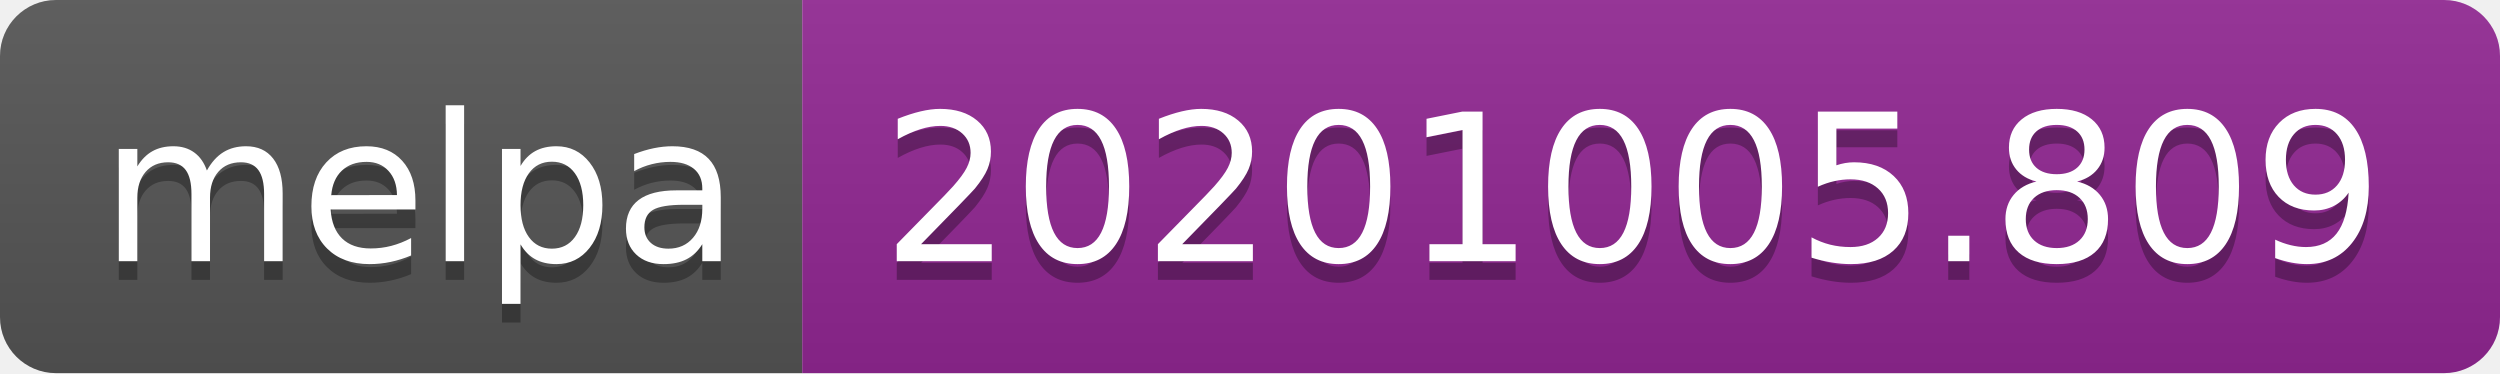
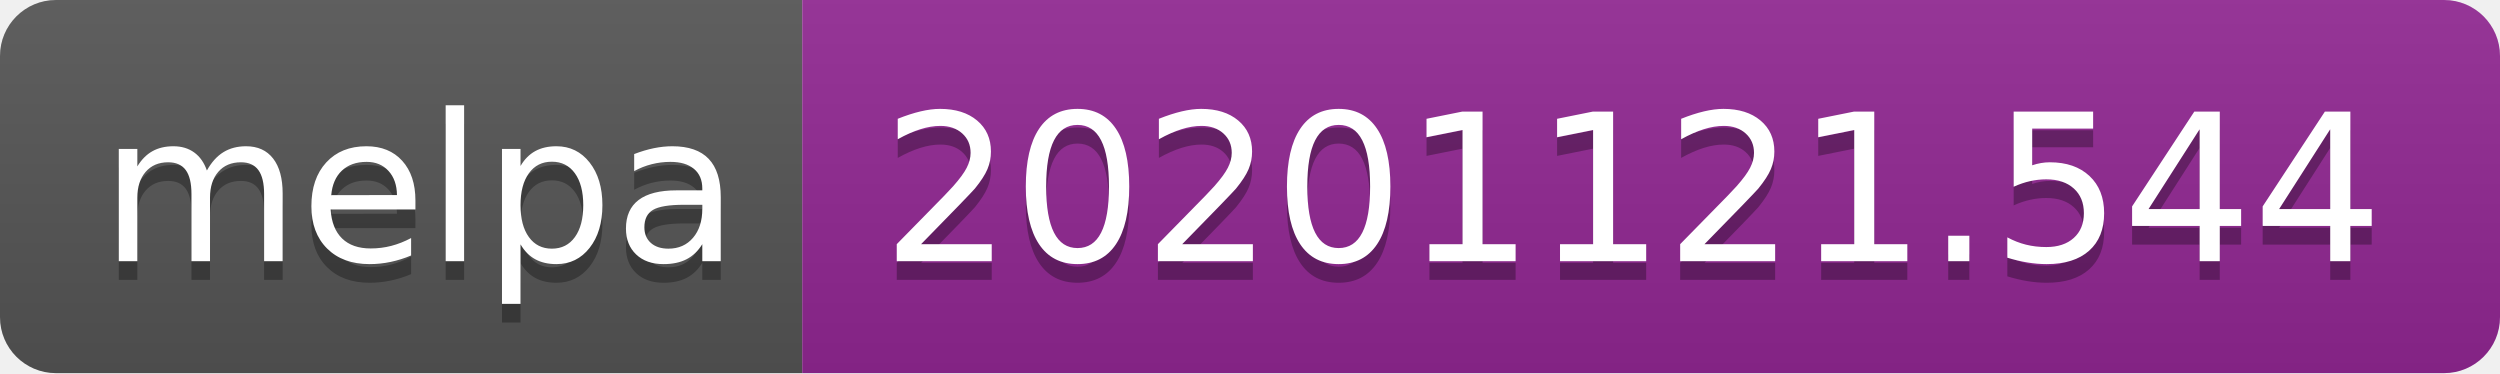
- <svg xmlns="http://www.w3.org/2000/svg" width="134" height="20" role="img" aria-label="melpa: 20201005.809">
+ <svg xmlns="http://www.w3.org/2000/svg" width="134" height="20" role="img" aria-label="melpa: 20201121.544">
  <linearGradient id="s" x2="0" y2="100%">
    <stop offset="0" stop-color="#bbb" stop-opacity=".1" />
    <stop offset="1" stop-opacity=".1" />
  </linearGradient>
  <clipPath id="r">
    <rect width="134" height="20" rx="3" fill="#fff" />
  </clipPath>
  <g clip-path="url(#r)">
    <rect width="43" height="20" fill="#555" />
    <rect x="43" width="91" height="20" fill="#922793" />
    <rect width="134" height="20" fill="url(#s)" />
  </g>
  <g fill="#fff" text-anchor="middle" font-family="Verdana,Geneva,DejaVu Sans,sans-serif" text-rendering="geometricPrecision" font-size="110">
    <text aria-hidden="true" x="225" y="150" fill="#010101" fill-opacity=".3" transform="scale(.1)" textLength="330">melpa</text>
    <text x="225" y="140" transform="scale(.1)" fill="#fff" textLength="330">melpa</text>
-     <text aria-hidden="true" x="875" y="150" fill="#010101" fill-opacity=".3" transform="scale(.1)" textLength="810">20201005.809</text>
-     <text x="875" y="140" transform="scale(.1)" fill="#fff" textLength="810">20201005.809</text>
+     <text aria-hidden="true" x="875" y="150" fill="#010101" fill-opacity=".3" transform="scale(.1)" textLength="810">20201121.544</text>
+     <text x="875" y="140" transform="scale(.1)" fill="#fff" textLength="810">20201121.544</text>
  </g>
</svg>
